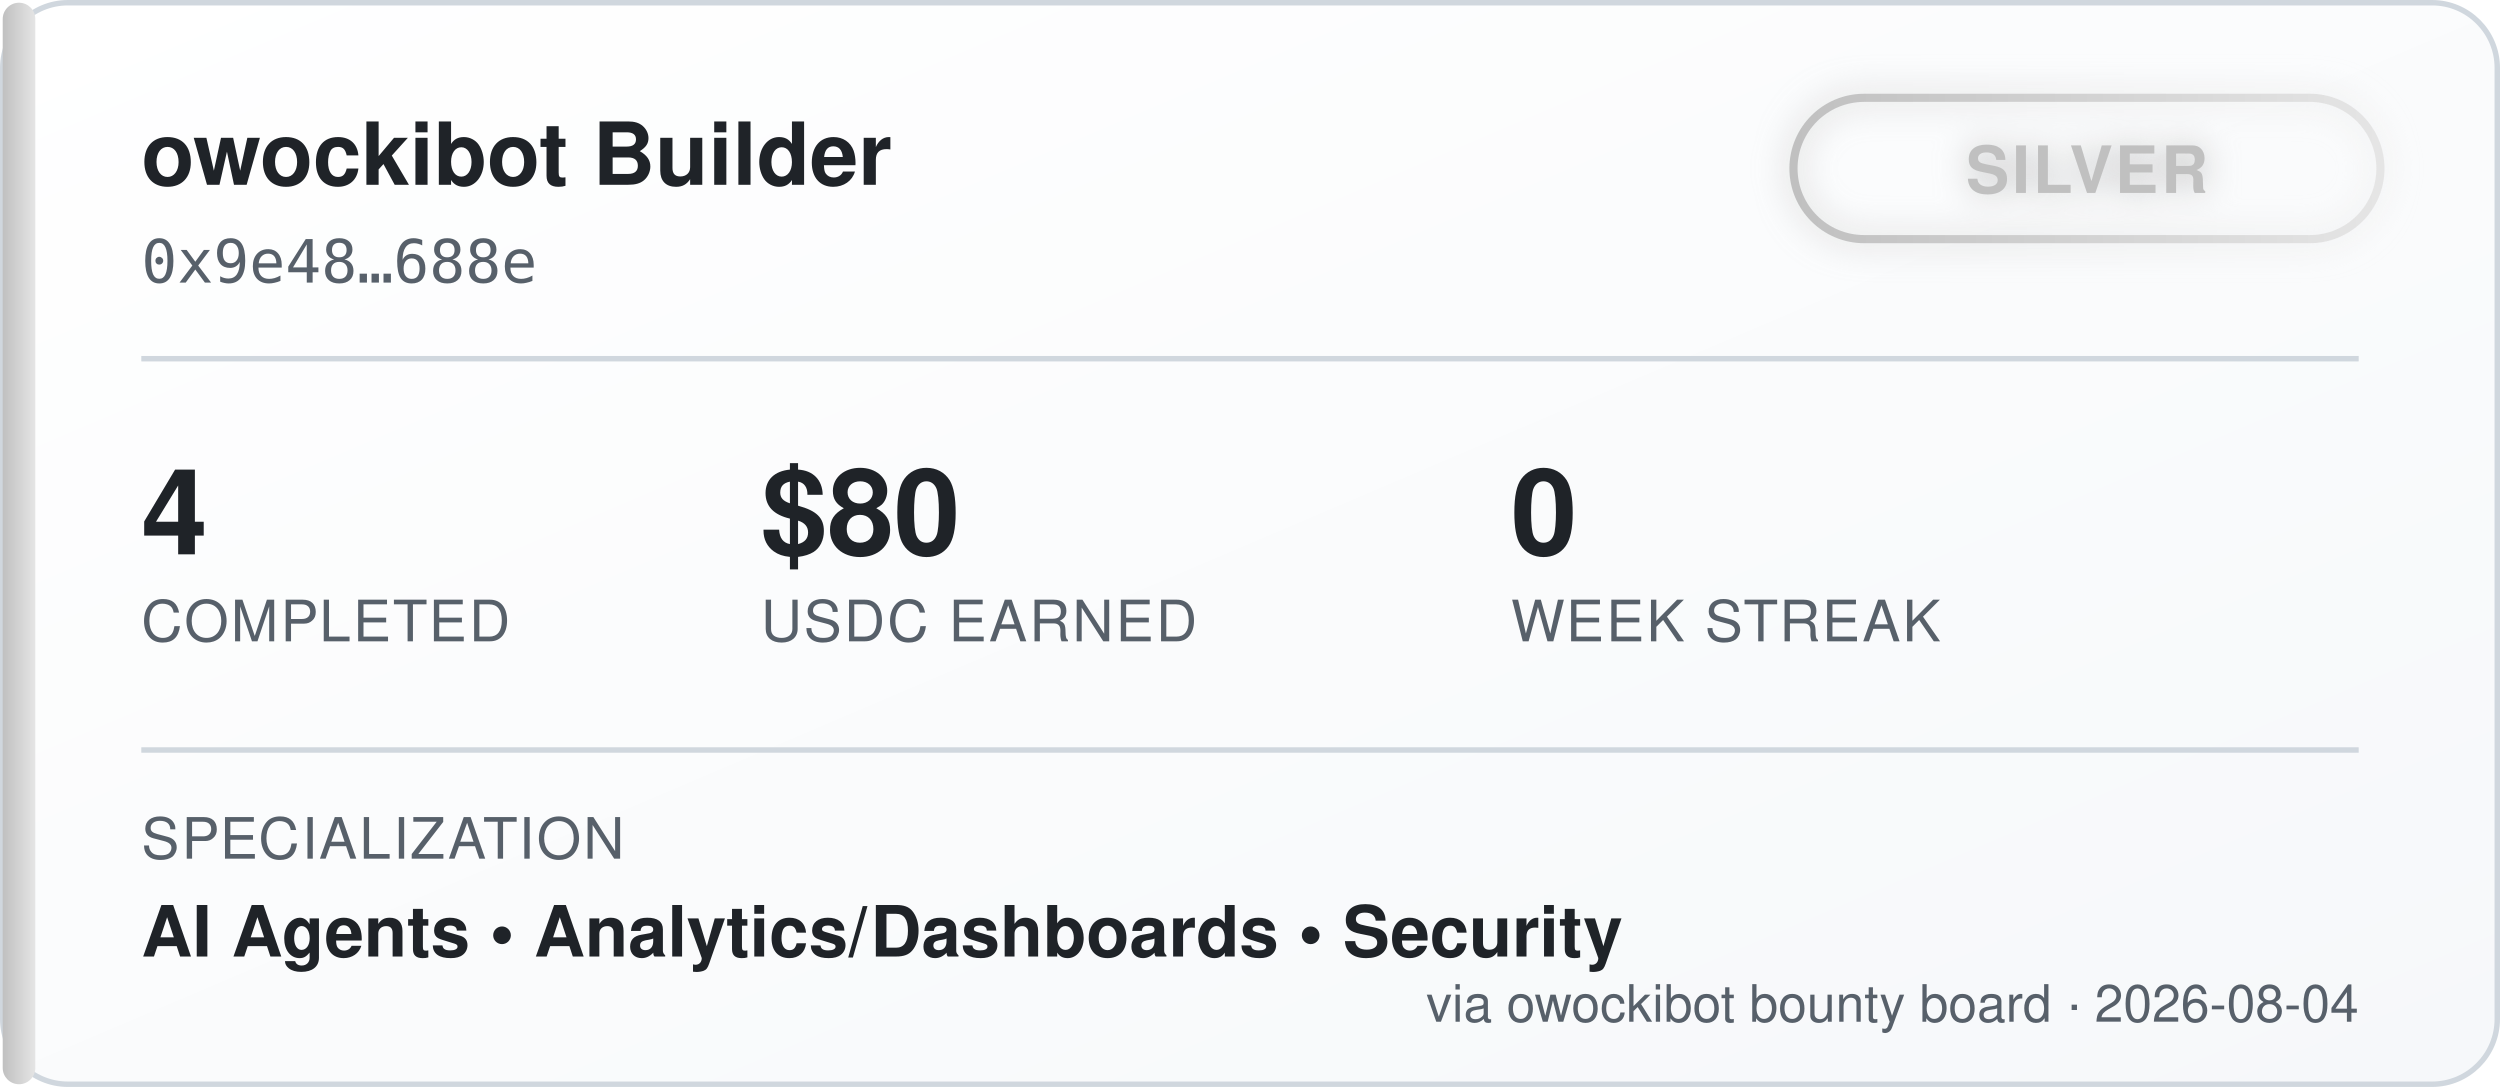
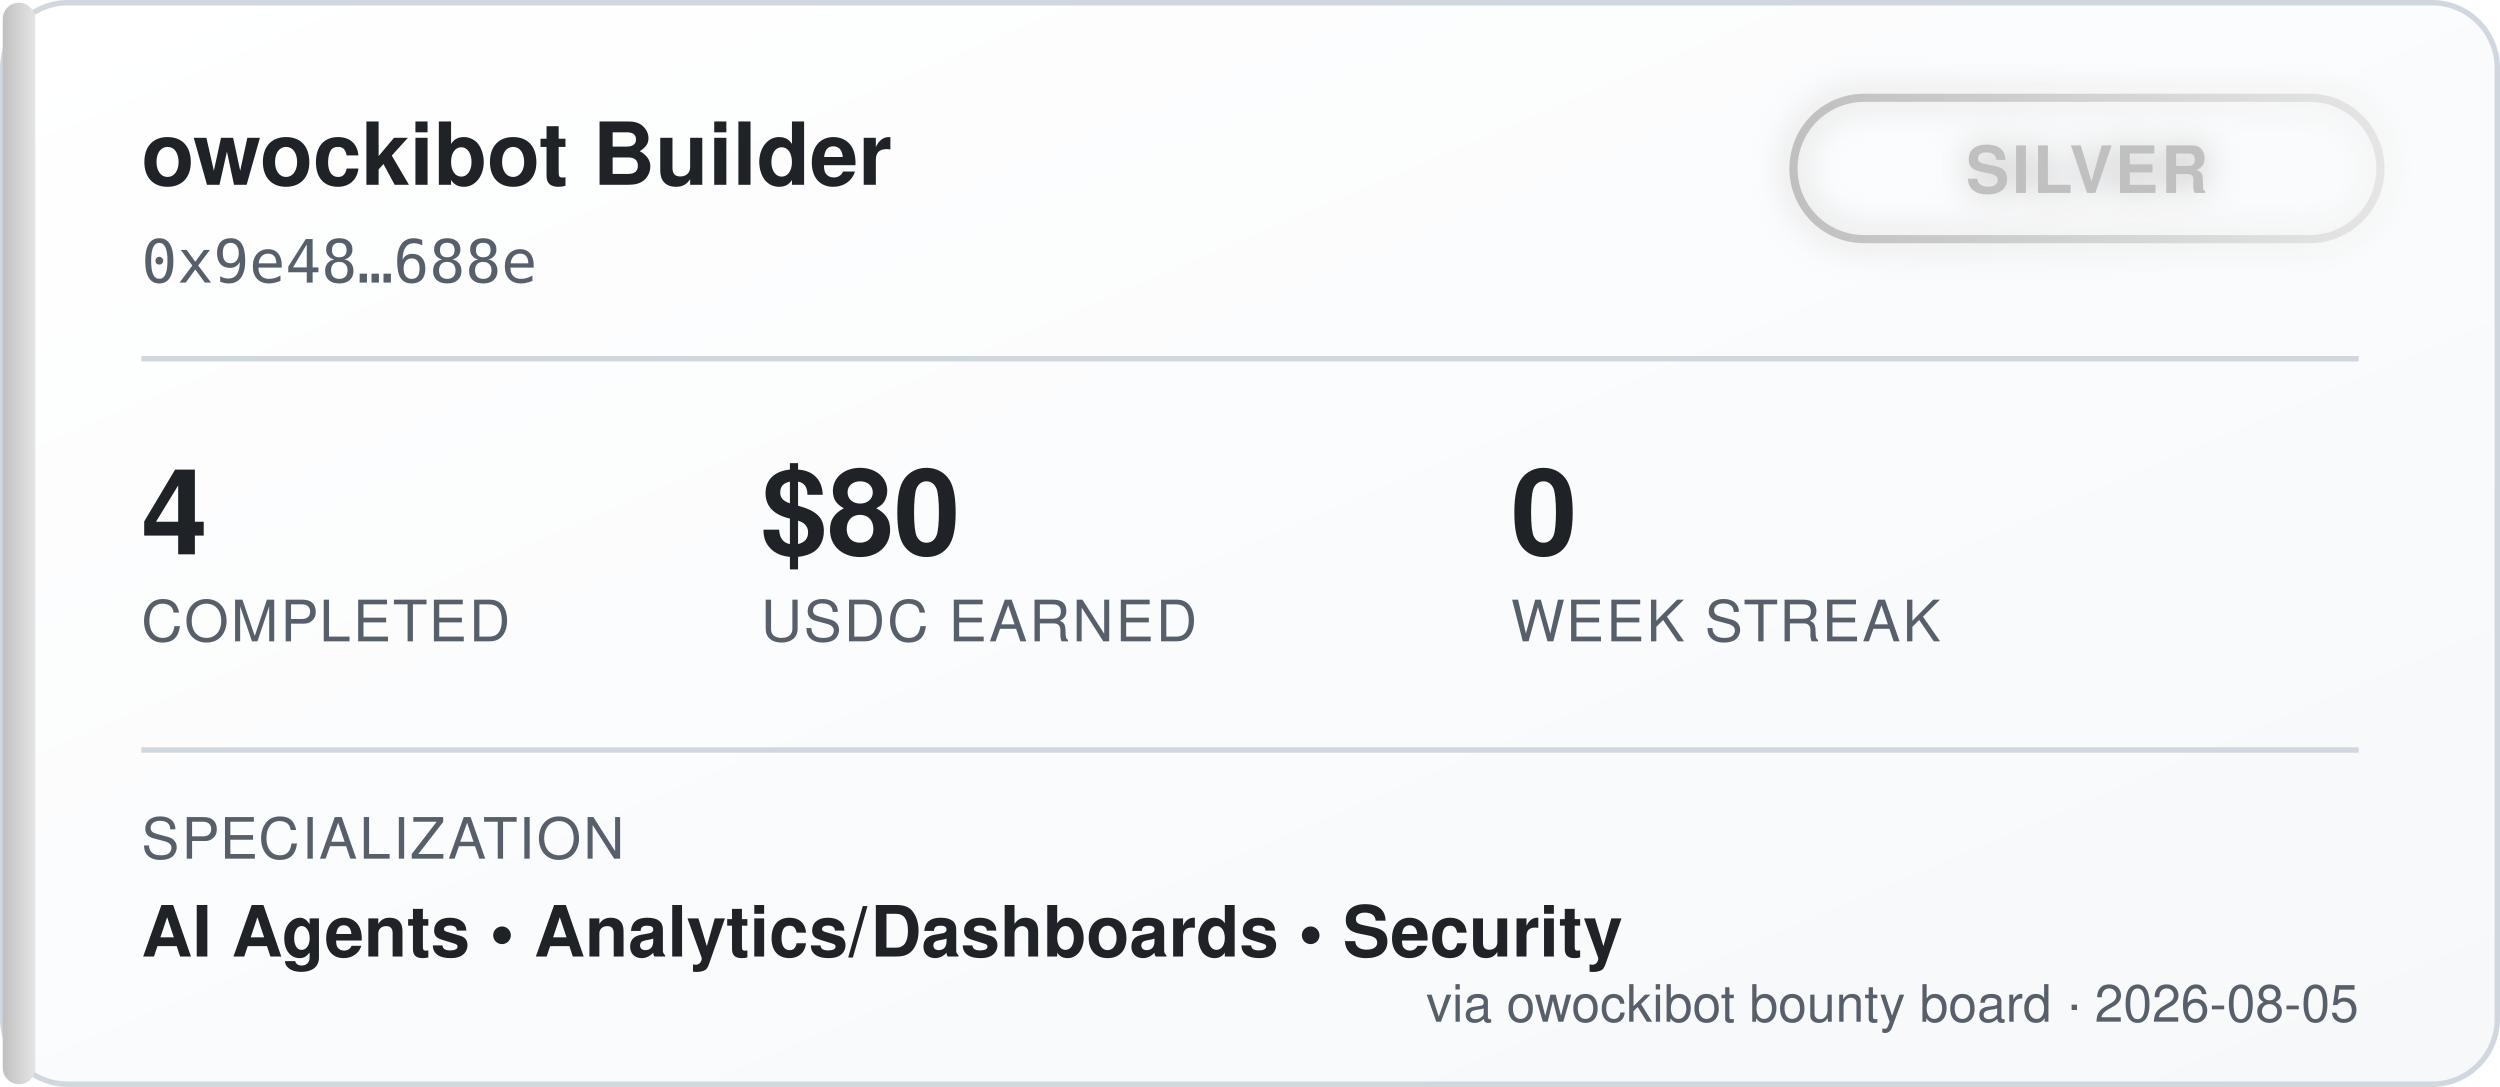
<svg xmlns="http://www.w3.org/2000/svg" width="460" height="200" viewBox="0 0 460 200" font-family="'Segoe UI', Helvetica, Arial, sans-serif">
  <defs>
    <linearGradient id="bgGrad" x1="0" y1="0" x2="1" y2="1">
      <stop offset="0%" stop-color="#ffffff" />
      <stop offset="100%" stop-color="#f6f8fa" />
    </linearGradient>
    <linearGradient id="tierGrad" x1="0" y1="0" x2="1" y2="0">
      <stop offset="0%" stop-color="#c0c0c0" />
      <stop offset="100%" stop-color="#e5e5e5" />
    </linearGradient>
    <filter id="glow" x="-50%" y="-50%" width="200%" height="200%">
      <feGaussianBlur stdDeviation="3" result="blur" />
      <feMerge>
        <feMergeNode in="blur" />
        <feMergeNode in="SourceGraphic" />
      </feMerge>
    </filter>
  </defs>
  <rect x="0.5" y="0.5" width="459" height="199" rx="12" fill="url(#bgGrad)" stroke="#d0d7de" />
  <rect x="0.5" y="0.5" width="6" height="199" rx="3" fill="url(#tierGrad)" />
  <text x="26" y="34" fill="#1f2328" font-size="16" font-weight="700">owockibot Builder</text>
  <text x="26" y="52" fill="#57606a" font-size="11" font-family="monospace">0x9e48…688e</text>
  <g transform="translate(330, 18)" filter="url(#glow)">
    <rect x="0" y="0" width="108" height="26" rx="13" fill="none" stroke="url(#tierGrad)" stroke-width="1.5" />
    <text x="54" y="17.5" fill="#c0c0c0" font-size="12" font-weight="700" text-anchor="middle" letter-spacing="0.5">SILVER</text>
  </g>
  <line x1="26" y1="66" x2="434" y2="66" stroke="#d0d7de" stroke-width="1" />
  <g font-size="22" font-weight="700" fill="#1f2328">
    <text x="26" y="102">4</text>
    <text x="140" y="102">$80</text>
    <text x="278" y="102">0</text>
  </g>
  <g font-size="10.5" fill="#57606a" letter-spacing="0.4">
    <text x="26" y="118">COMPLETED</text>
    <text x="140" y="118">USDC EARNED</text>
    <text x="278" y="118">WEEK STREAK</text>
  </g>
  <line x1="26" y1="138" x2="434" y2="138" stroke="#d0d7de" stroke-width="1" />
  <text x="26" y="158" fill="#57606a" font-size="10.5" letter-spacing="0.4">SPECIALIZATION</text>
  <text x="26" y="176" fill="#1f2328" font-size="13" font-weight="600">AI Agents  •  Analytics/Dashboards  •  Security</text>
-   <text x="434" y="188" fill="#57606a" font-size="9.5" text-anchor="end">via owockibot bounty board · 2026-08-04</text>
+   <text x="434" y="188" fill="#57606a" font-size="9.5" text-anchor="end">via owockibot bounty board · 2026-08-05</text>
</svg>
